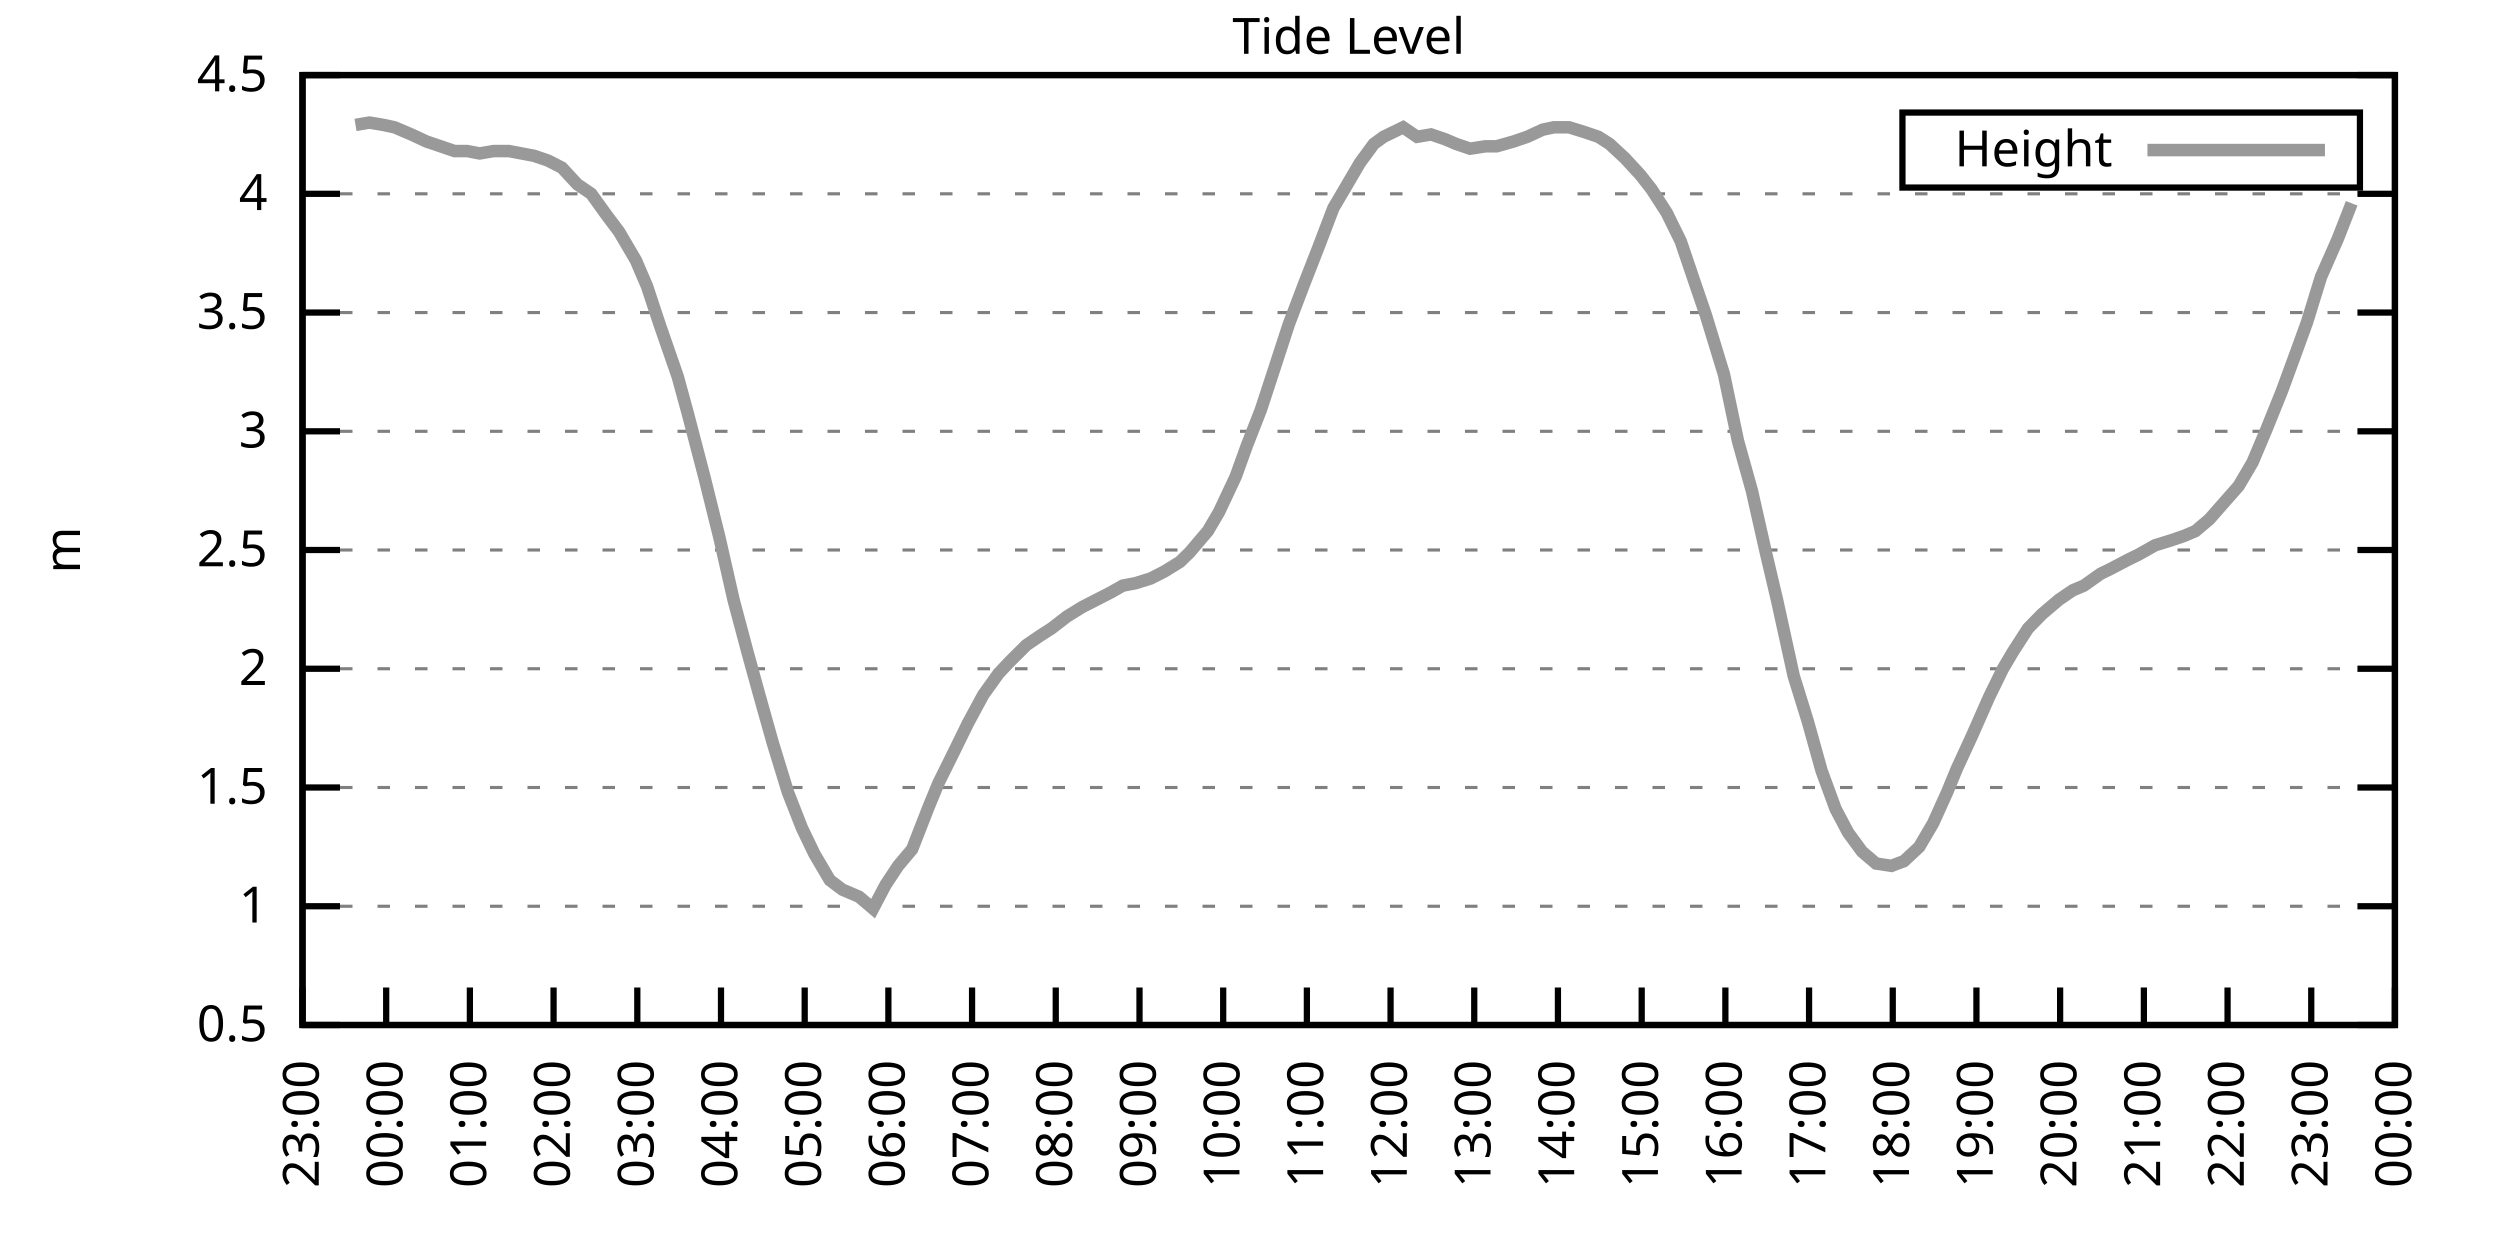
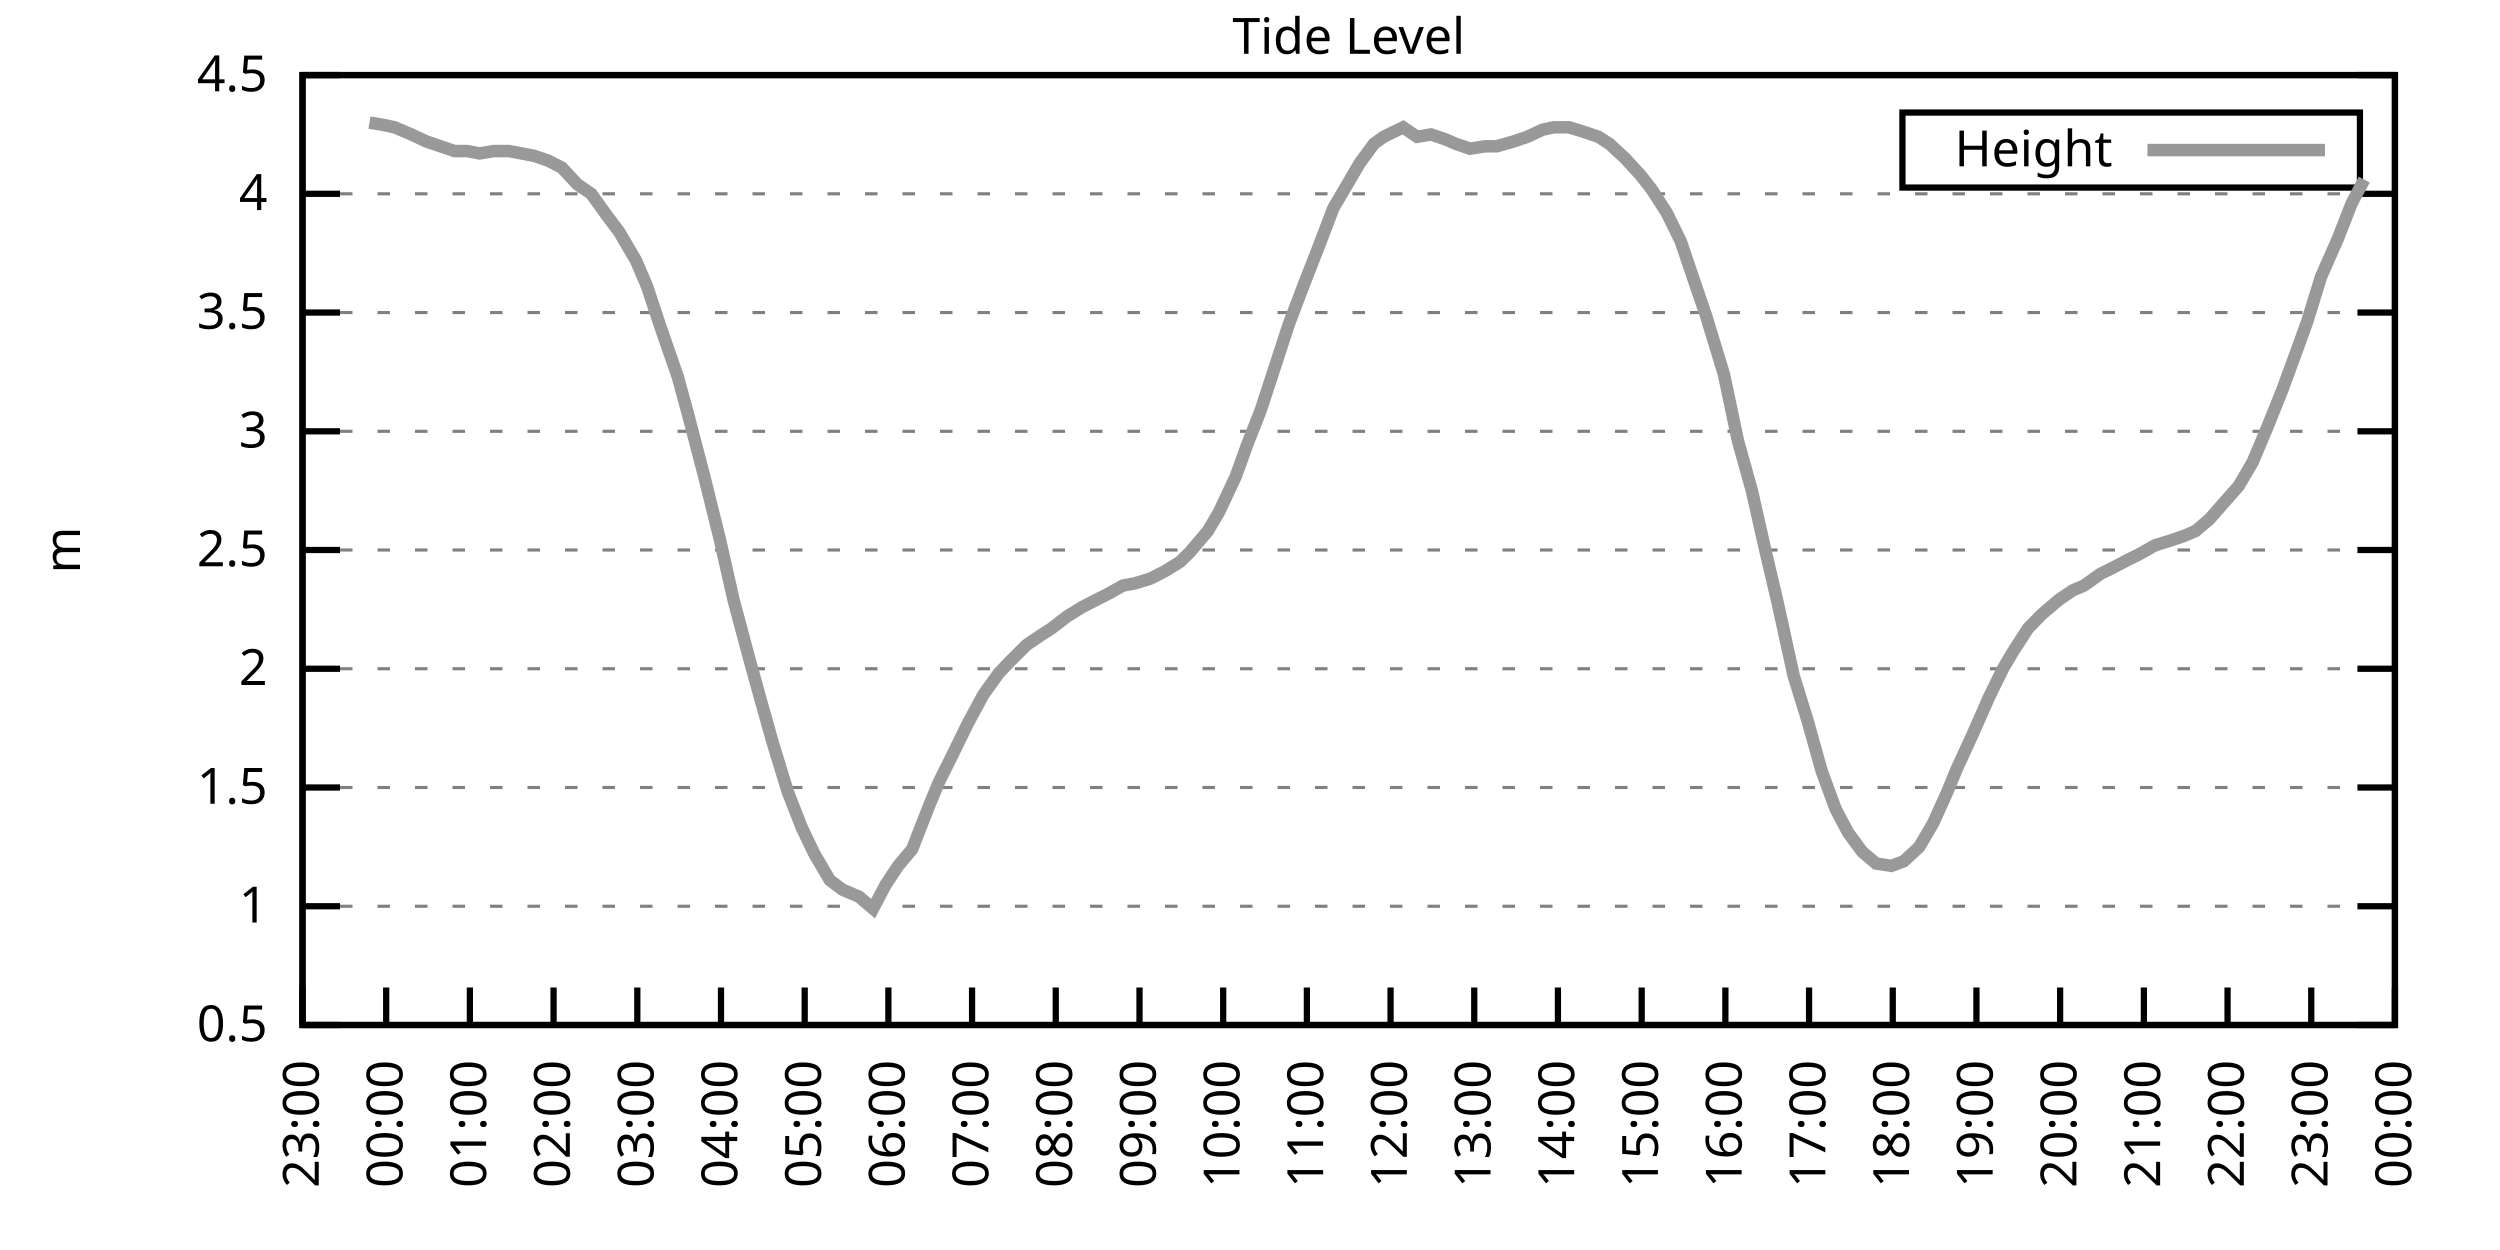
<svg xmlns="http://www.w3.org/2000/svg" xmlns:xlink="http://www.w3.org/1999/xlink" width="400" height="200" viewBox="0 0 400 200">
  <g id="gnuplot_canvas">
    <rect x="0" y="0" width="400" height="200" fill="none" />
    <defs>
      <circle id="gpDot" r="0.5" stroke-width="0.5" stroke="currentColor" />
      <path id="gpPt0" stroke-width="0.333" stroke="currentColor" d="M-1,0 h2 M0,-1 v2" />
      <path id="gpPt1" stroke-width="0.333" stroke="currentColor" d="M-1,-1 L1,1 M1,-1 L-1,1" />
      <path id="gpPt2" stroke-width="0.333" stroke="currentColor" d="M-1,0 L1,0 M0,-1 L0,1 M-1,-1 L1,1 M-1,1 L1,-1" />
      <rect id="gpPt3" stroke-width="0.333" stroke="currentColor" x="-1" y="-1" width="2" height="2" />
      <rect id="gpPt4" stroke-width="0.333" stroke="currentColor" fill="currentColor" x="-1" y="-1" width="2" height="2" />
      <circle id="gpPt5" stroke-width="0.333" stroke="currentColor" cx="0" cy="0" r="1" />
      <use xlink:href="#gpPt5" id="gpPt6" fill="currentColor" stroke="none" />
      <path id="gpPt7" stroke-width="0.333" stroke="currentColor" d="M0,-1.33 L-1.33,0.67 L1.33,0.67 z" />
      <use xlink:href="#gpPt7" id="gpPt8" fill="currentColor" stroke="none" />
      <use xlink:href="#gpPt7" id="gpPt9" stroke="currentColor" transform="rotate(180)" />
      <use xlink:href="#gpPt9" id="gpPt10" fill="currentColor" stroke="none" />
      <use xlink:href="#gpPt3" id="gpPt11" stroke="currentColor" transform="rotate(45)" />
      <use xlink:href="#gpPt11" id="gpPt12" fill="currentColor" stroke="none" />
      <path id="gpPt13" stroke-width="0.333" stroke="currentColor" d="M0,1.330 L1.265,0.411 L0.782,-1.067 L-0.782,-1.076 L-1.265,0.411 z" />
      <use xlink:href="#gpPt13" id="gpPt14" fill="currentColor" stroke="none" />
      <filter id="textbox" filterUnits="objectBoundingBox" x="0" y="0" height="1" width="1">
        <feFlood flood-color="white" flood-opacity="1" result="bgnd" />
        <feComposite in="SourceGraphic" in2="bgnd" operator="atop" />
      </filter>
      <filter id="greybox" filterUnits="objectBoundingBox" x="0" y="0" height="1" width="1">
        <feFlood flood-color="lightgrey" flood-opacity="1" result="grey" />
        <feComposite in="SourceGraphic" in2="grey" operator="atop" />
      </filter>
    </defs>
    <g fill="none" color="white" stroke="currentColor" stroke-width="1.00" stroke-linecap="butt" stroke-linejoin="miter">
</g>
    <g fill="none" color="black" stroke="currentColor" stroke-width="1.00" stroke-linecap="butt" stroke-linejoin="miter">
      <g stroke="none" shape-rendering="crispEdges">
        <polygon fill="rgb(255, 255, 255)" points="48.40,164.00 383.18,164.00 383.18,12.02 48.40,12.02 " />
      </g>
    </g>
    <g fill="none" color="black" stroke="currentColor" stroke-width="1.00" stroke-linecap="butt" stroke-linejoin="miter">
</g>
    <g fill="none" color="black" stroke="black" stroke-width="0.50" stroke-linecap="butt" stroke-linejoin="miter">
</g>
    <g fill="none" color="gray" stroke="currentColor" stroke-width="0.50" stroke-linecap="butt" stroke-linejoin="miter">
      <path stroke="gray" stroke-dasharray="2,4" class="gridline" d="M48.40,164.00 L383.19,164.00  " />
    </g>
    <g fill="none" color="gray" stroke="gray" stroke-width="1.00" stroke-linecap="butt" stroke-linejoin="miter">
</g>
    <g fill="none" color="black" stroke="currentColor" stroke-width="1.00" stroke-linecap="butt" stroke-linejoin="miter">
      <path stroke="black" d="M48.40,164.00 L54.40,164.00 M383.19,164.00 L377.19,164.00  " />
      <g transform="translate(42.80,166.60)" stroke="none" fill="black" font-family="Sans" font-size="8.00" text-anchor="end">
        <text>
          <tspan font-family="Sans"> 0.5</tspan>
        </text>
      </g>
    </g>
    <g fill="none" color="black" stroke="currentColor" stroke-width="1.00" stroke-linecap="butt" stroke-linejoin="miter">
</g>
    <g fill="none" color="black" stroke="black" stroke-width="0.50" stroke-linecap="butt" stroke-linejoin="miter">
</g>
    <g fill="none" color="gray" stroke="currentColor" stroke-width="0.50" stroke-linecap="butt" stroke-linejoin="miter">
      <path stroke="gray" stroke-dasharray="2,4" class="gridline" d="M48.40,145.00 L383.19,145.00  " />
    </g>
    <g fill="none" color="gray" stroke="gray" stroke-width="1.00" stroke-linecap="butt" stroke-linejoin="miter">
</g>
    <g fill="none" color="black" stroke="currentColor" stroke-width="1.00" stroke-linecap="butt" stroke-linejoin="miter">
      <path stroke="black" d="M48.40,145.00 L54.40,145.00 M383.19,145.00 L377.19,145.00  " />
      <g transform="translate(42.80,147.60)" stroke="none" fill="black" font-family="Sans" font-size="8.00" text-anchor="end">
        <text>
          <tspan font-family="Sans"> 1</tspan>
        </text>
      </g>
    </g>
    <g fill="none" color="black" stroke="currentColor" stroke-width="1.00" stroke-linecap="butt" stroke-linejoin="miter">
</g>
    <g fill="none" color="black" stroke="black" stroke-width="0.50" stroke-linecap="butt" stroke-linejoin="miter">
</g>
    <g fill="none" color="gray" stroke="currentColor" stroke-width="0.50" stroke-linecap="butt" stroke-linejoin="miter">
      <path stroke="gray" stroke-dasharray="2,4" class="gridline" d="M48.40,126.00 L383.19,126.00  " />
    </g>
    <g fill="none" color="gray" stroke="gray" stroke-width="1.00" stroke-linecap="butt" stroke-linejoin="miter">
</g>
    <g fill="none" color="black" stroke="currentColor" stroke-width="1.00" stroke-linecap="butt" stroke-linejoin="miter">
      <path stroke="black" d="M48.40,126.00 L54.40,126.00 M383.19,126.00 L377.19,126.00  " />
      <g transform="translate(42.80,128.60)" stroke="none" fill="black" font-family="Sans" font-size="8.00" text-anchor="end">
        <text>
          <tspan font-family="Sans"> 1.5</tspan>
        </text>
      </g>
    </g>
    <g fill="none" color="black" stroke="currentColor" stroke-width="1.00" stroke-linecap="butt" stroke-linejoin="miter">
</g>
    <g fill="none" color="black" stroke="black" stroke-width="0.50" stroke-linecap="butt" stroke-linejoin="miter">
</g>
    <g fill="none" color="gray" stroke="currentColor" stroke-width="0.50" stroke-linecap="butt" stroke-linejoin="miter">
      <path stroke="gray" stroke-dasharray="2,4" class="gridline" d="M48.40,107.00 L383.19,107.00  " />
    </g>
    <g fill="none" color="gray" stroke="gray" stroke-width="1.00" stroke-linecap="butt" stroke-linejoin="miter">
</g>
    <g fill="none" color="black" stroke="currentColor" stroke-width="1.00" stroke-linecap="butt" stroke-linejoin="miter">
      <path stroke="black" d="M48.40,107.00 L54.40,107.00 M383.19,107.00 L377.19,107.00  " />
      <g transform="translate(42.80,109.60)" stroke="none" fill="black" font-family="Sans" font-size="8.00" text-anchor="end">
        <text>
          <tspan font-family="Sans"> 2</tspan>
        </text>
      </g>
    </g>
    <g fill="none" color="black" stroke="currentColor" stroke-width="1.00" stroke-linecap="butt" stroke-linejoin="miter">
</g>
    <g fill="none" color="black" stroke="black" stroke-width="0.50" stroke-linecap="butt" stroke-linejoin="miter">
</g>
    <g fill="none" color="gray" stroke="currentColor" stroke-width="0.50" stroke-linecap="butt" stroke-linejoin="miter">
      <path stroke="gray" stroke-dasharray="2,4" class="gridline" d="M48.40,88.00 L383.19,88.00  " />
    </g>
    <g fill="none" color="gray" stroke="gray" stroke-width="1.00" stroke-linecap="butt" stroke-linejoin="miter">
</g>
    <g fill="none" color="black" stroke="currentColor" stroke-width="1.00" stroke-linecap="butt" stroke-linejoin="miter">
      <path stroke="black" d="M48.40,88.00 L54.40,88.00 M383.19,88.00 L377.19,88.00  " />
      <g transform="translate(42.80,90.60)" stroke="none" fill="black" font-family="Sans" font-size="8.00" text-anchor="end">
        <text>
          <tspan font-family="Sans"> 2.5</tspan>
        </text>
      </g>
    </g>
    <g fill="none" color="black" stroke="currentColor" stroke-width="1.00" stroke-linecap="butt" stroke-linejoin="miter">
</g>
    <g fill="none" color="black" stroke="black" stroke-width="0.50" stroke-linecap="butt" stroke-linejoin="miter">
</g>
    <g fill="none" color="gray" stroke="currentColor" stroke-width="0.50" stroke-linecap="butt" stroke-linejoin="miter">
      <path stroke="gray" stroke-dasharray="2,4" class="gridline" d="M48.40,69.01 L383.19,69.01  " />
    </g>
    <g fill="none" color="gray" stroke="gray" stroke-width="1.00" stroke-linecap="butt" stroke-linejoin="miter">
</g>
    <g fill="none" color="black" stroke="currentColor" stroke-width="1.00" stroke-linecap="butt" stroke-linejoin="miter">
      <path stroke="black" d="M48.40,69.01 L54.40,69.01 M383.19,69.01 L377.19,69.01  " />
      <g transform="translate(42.80,71.61)" stroke="none" fill="black" font-family="Sans" font-size="8.00" text-anchor="end">
        <text>
          <tspan font-family="Sans"> 3</tspan>
        </text>
      </g>
    </g>
    <g fill="none" color="black" stroke="currentColor" stroke-width="1.00" stroke-linecap="butt" stroke-linejoin="miter">
</g>
    <g fill="none" color="black" stroke="black" stroke-width="0.50" stroke-linecap="butt" stroke-linejoin="miter">
</g>
    <g fill="none" color="gray" stroke="currentColor" stroke-width="0.50" stroke-linecap="butt" stroke-linejoin="miter">
      <path stroke="gray" stroke-dasharray="2,4" class="gridline" d="M48.40,50.01 L383.19,50.01  " />
    </g>
    <g fill="none" color="gray" stroke="gray" stroke-width="1.00" stroke-linecap="butt" stroke-linejoin="miter">
</g>
    <g fill="none" color="black" stroke="currentColor" stroke-width="1.00" stroke-linecap="butt" stroke-linejoin="miter">
      <path stroke="black" d="M48.40,50.01 L54.40,50.01 M383.19,50.01 L377.19,50.01  " />
      <g transform="translate(42.80,52.61)" stroke="none" fill="black" font-family="Sans" font-size="8.00" text-anchor="end">
        <text>
          <tspan font-family="Sans"> 3.5</tspan>
        </text>
      </g>
    </g>
    <g fill="none" color="black" stroke="currentColor" stroke-width="1.00" stroke-linecap="butt" stroke-linejoin="miter">
</g>
    <g fill="none" color="black" stroke="black" stroke-width="0.50" stroke-linecap="butt" stroke-linejoin="miter">
</g>
    <g fill="none" color="gray" stroke="currentColor" stroke-width="0.50" stroke-linecap="butt" stroke-linejoin="miter">
      <path stroke="gray" stroke-dasharray="2,4" class="gridline" d="M48.40,31.01 L383.19,31.01  " />
    </g>
    <g fill="none" color="gray" stroke="gray" stroke-width="1.00" stroke-linecap="butt" stroke-linejoin="miter">
</g>
    <g fill="none" color="black" stroke="currentColor" stroke-width="1.00" stroke-linecap="butt" stroke-linejoin="miter">
      <path stroke="black" d="M48.40,31.01 L54.40,31.01 M383.19,31.01 L377.19,31.01  " />
      <g transform="translate(42.80,33.61)" stroke="none" fill="black" font-family="Sans" font-size="8.00" text-anchor="end">
        <text>
          <tspan font-family="Sans"> 4</tspan>
        </text>
      </g>
    </g>
    <g fill="none" color="black" stroke="currentColor" stroke-width="1.00" stroke-linecap="butt" stroke-linejoin="miter">
</g>
    <g fill="none" color="black" stroke="black" stroke-width="0.50" stroke-linecap="butt" stroke-linejoin="miter">
</g>
    <g fill="none" color="gray" stroke="currentColor" stroke-width="0.50" stroke-linecap="butt" stroke-linejoin="miter">
      <path stroke="gray" stroke-dasharray="2,4" class="gridline" d="M48.40,12.01 L383.19,12.01  " />
    </g>
    <g fill="none" color="gray" stroke="gray" stroke-width="1.00" stroke-linecap="butt" stroke-linejoin="miter">
</g>
    <g fill="none" color="black" stroke="currentColor" stroke-width="1.00" stroke-linecap="butt" stroke-linejoin="miter">
      <path stroke="black" d="M48.40,12.01 L54.40,12.01 M383.19,12.01 L377.19,12.01  " />
      <g transform="translate(42.80,14.61)" stroke="none" fill="black" font-family="Sans" font-size="8.00" text-anchor="end">
        <text>
          <tspan font-family="Sans"> 4.5</tspan>
        </text>
      </g>
    </g>
    <g fill="none" color="black" stroke="currentColor" stroke-width="1.00" stroke-linecap="butt" stroke-linejoin="miter">
      <path stroke="black" d="M48.40,164.00 L48.40,158.00  " />
      <g transform="translate(51.00,169.60) rotate(270.00)" stroke="none" fill="black" font-family="Sans" font-size="8.00" text-anchor="end">
        <text>
          <tspan font-family="Sans">23:00</tspan>
        </text>
      </g>
    </g>
    <g fill="none" color="black" stroke="currentColor" stroke-width="1.00" stroke-linecap="butt" stroke-linejoin="miter">
      <path stroke="black" d="M61.79,164.00 L61.79,158.00  " />
      <g transform="translate(64.39,169.60) rotate(270.00)" stroke="none" fill="black" font-family="Sans" font-size="8.00" text-anchor="end">
        <text>
          <tspan font-family="Sans">00:00</tspan>
        </text>
      </g>
    </g>
    <g fill="none" color="black" stroke="currentColor" stroke-width="1.00" stroke-linecap="butt" stroke-linejoin="miter">
      <path stroke="black" d="M75.18,164.00 L75.18,158.00  " />
      <g transform="translate(77.78,169.60) rotate(270.00)" stroke="none" fill="black" font-family="Sans" font-size="8.00" text-anchor="end">
        <text>
          <tspan font-family="Sans">01:00</tspan>
        </text>
      </g>
    </g>
    <g fill="none" color="black" stroke="currentColor" stroke-width="1.00" stroke-linecap="butt" stroke-linejoin="miter">
      <path stroke="black" d="M88.57,164.00 L88.57,158.00  " />
      <g transform="translate(91.17,169.60) rotate(270.00)" stroke="none" fill="black" font-family="Sans" font-size="8.00" text-anchor="end">
        <text>
          <tspan font-family="Sans">02:00</tspan>
        </text>
      </g>
    </g>
    <g fill="none" color="black" stroke="currentColor" stroke-width="1.00" stroke-linecap="butt" stroke-linejoin="miter">
      <path stroke="black" d="M101.97,164.00 L101.97,158.00  " />
      <g transform="translate(104.57,169.60) rotate(270.00)" stroke="none" fill="black" font-family="Sans" font-size="8.00" text-anchor="end">
        <text>
          <tspan font-family="Sans">03:00</tspan>
        </text>
      </g>
    </g>
    <g fill="none" color="black" stroke="currentColor" stroke-width="1.00" stroke-linecap="butt" stroke-linejoin="miter">
      <path stroke="black" d="M115.36,164.00 L115.36,158.00  " />
      <g transform="translate(117.96,169.60) rotate(270.00)" stroke="none" fill="black" font-family="Sans" font-size="8.00" text-anchor="end">
        <text>
          <tspan font-family="Sans">04:00</tspan>
        </text>
      </g>
    </g>
    <g fill="none" color="black" stroke="currentColor" stroke-width="1.00" stroke-linecap="butt" stroke-linejoin="miter">
      <path stroke="black" d="M128.75,164.00 L128.75,158.00  " />
      <g transform="translate(131.35,169.60) rotate(270.00)" stroke="none" fill="black" font-family="Sans" font-size="8.00" text-anchor="end">
        <text>
          <tspan font-family="Sans">05:00</tspan>
        </text>
      </g>
    </g>
    <g fill="none" color="black" stroke="currentColor" stroke-width="1.00" stroke-linecap="butt" stroke-linejoin="miter">
      <path stroke="black" d="M142.14,164.00 L142.14,158.00  " />
      <g transform="translate(144.74,169.60) rotate(270.00)" stroke="none" fill="black" font-family="Sans" font-size="8.00" text-anchor="end">
        <text>
          <tspan font-family="Sans">06:00</tspan>
        </text>
      </g>
    </g>
    <g fill="none" color="black" stroke="currentColor" stroke-width="1.00" stroke-linecap="butt" stroke-linejoin="miter">
      <path stroke="black" d="M155.53,164.00 L155.53,158.00  " />
      <g transform="translate(158.13,169.60) rotate(270.00)" stroke="none" fill="black" font-family="Sans" font-size="8.00" text-anchor="end">
        <text>
          <tspan font-family="Sans">07:00</tspan>
        </text>
      </g>
    </g>
    <g fill="none" color="black" stroke="currentColor" stroke-width="1.00" stroke-linecap="butt" stroke-linejoin="miter">
      <path stroke="black" d="M168.92,164.00 L168.92,158.00  " />
      <g transform="translate(171.52,169.60) rotate(270.00)" stroke="none" fill="black" font-family="Sans" font-size="8.00" text-anchor="end">
        <text>
          <tspan font-family="Sans">08:00</tspan>
        </text>
      </g>
    </g>
    <g fill="none" color="black" stroke="currentColor" stroke-width="1.00" stroke-linecap="butt" stroke-linejoin="miter">
      <path stroke="black" d="M182.32,164.00 L182.32,158.00  " />
      <g transform="translate(184.92,169.60) rotate(270.00)" stroke="none" fill="black" font-family="Sans" font-size="8.00" text-anchor="end">
        <text>
          <tspan font-family="Sans">09:00</tspan>
        </text>
      </g>
    </g>
    <g fill="none" color="black" stroke="currentColor" stroke-width="1.00" stroke-linecap="butt" stroke-linejoin="miter">
      <path stroke="black" d="M195.71,164.00 L195.71,158.00  " />
      <g transform="translate(198.31,169.60) rotate(270.00)" stroke="none" fill="black" font-family="Sans" font-size="8.00" text-anchor="end">
        <text>
          <tspan font-family="Sans">10:00</tspan>
        </text>
      </g>
    </g>
    <g fill="none" color="black" stroke="currentColor" stroke-width="1.00" stroke-linecap="butt" stroke-linejoin="miter">
      <path stroke="black" d="M209.10,164.00 L209.10,158.00  " />
      <g transform="translate(211.70,169.60) rotate(270.00)" stroke="none" fill="black" font-family="Sans" font-size="8.00" text-anchor="end">
        <text>
          <tspan font-family="Sans">11:00</tspan>
        </text>
      </g>
    </g>
    <g fill="none" color="black" stroke="currentColor" stroke-width="1.00" stroke-linecap="butt" stroke-linejoin="miter">
      <path stroke="black" d="M222.49,164.00 L222.49,158.00  " />
      <g transform="translate(225.09,169.60) rotate(270.00)" stroke="none" fill="black" font-family="Sans" font-size="8.00" text-anchor="end">
        <text>
          <tspan font-family="Sans">12:00</tspan>
        </text>
      </g>
    </g>
    <g fill="none" color="black" stroke="currentColor" stroke-width="1.00" stroke-linecap="butt" stroke-linejoin="miter">
      <path stroke="black" d="M235.88,164.00 L235.88,158.00  " />
      <g transform="translate(238.48,169.60) rotate(270.00)" stroke="none" fill="black" font-family="Sans" font-size="8.00" text-anchor="end">
        <text>
          <tspan font-family="Sans">13:00</tspan>
        </text>
      </g>
    </g>
    <g fill="none" color="black" stroke="currentColor" stroke-width="1.00" stroke-linecap="butt" stroke-linejoin="miter">
      <path stroke="black" d="M249.27,164.00 L249.27,158.00  " />
      <g transform="translate(251.87,169.60) rotate(270.00)" stroke="none" fill="black" font-family="Sans" font-size="8.00" text-anchor="end">
        <text>
          <tspan font-family="Sans">14:00</tspan>
        </text>
      </g>
    </g>
    <g fill="none" color="black" stroke="currentColor" stroke-width="1.00" stroke-linecap="butt" stroke-linejoin="miter">
      <path stroke="black" d="M262.67,164.00 L262.67,158.00  " />
      <g transform="translate(265.27,169.60) rotate(270.00)" stroke="none" fill="black" font-family="Sans" font-size="8.00" text-anchor="end">
        <text>
          <tspan font-family="Sans">15:00</tspan>
        </text>
      </g>
    </g>
    <g fill="none" color="black" stroke="currentColor" stroke-width="1.00" stroke-linecap="butt" stroke-linejoin="miter">
      <path stroke="black" d="M276.06,164.00 L276.06,158.00  " />
      <g transform="translate(278.66,169.60) rotate(270.00)" stroke="none" fill="black" font-family="Sans" font-size="8.00" text-anchor="end">
        <text>
          <tspan font-family="Sans">16:00</tspan>
        </text>
      </g>
    </g>
    <g fill="none" color="black" stroke="currentColor" stroke-width="1.00" stroke-linecap="butt" stroke-linejoin="miter">
      <path stroke="black" d="M289.45,164.00 L289.45,158.00  " />
      <g transform="translate(292.05,169.60) rotate(270.00)" stroke="none" fill="black" font-family="Sans" font-size="8.00" text-anchor="end">
        <text>
          <tspan font-family="Sans">17:00</tspan>
        </text>
      </g>
    </g>
    <g fill="none" color="black" stroke="currentColor" stroke-width="1.00" stroke-linecap="butt" stroke-linejoin="miter">
      <path stroke="black" d="M302.84,164.00 L302.84,158.00  " />
      <g transform="translate(305.44,169.60) rotate(270.00)" stroke="none" fill="black" font-family="Sans" font-size="8.00" text-anchor="end">
        <text>
          <tspan font-family="Sans">18:00</tspan>
        </text>
      </g>
    </g>
    <g fill="none" color="black" stroke="currentColor" stroke-width="1.00" stroke-linecap="butt" stroke-linejoin="miter">
      <path stroke="black" d="M316.23,164.00 L316.23,158.00  " />
      <g transform="translate(318.83,169.60) rotate(270.00)" stroke="none" fill="black" font-family="Sans" font-size="8.00" text-anchor="end">
        <text>
          <tspan font-family="Sans">19:00</tspan>
        </text>
      </g>
    </g>
    <g fill="none" color="black" stroke="currentColor" stroke-width="1.00" stroke-linecap="butt" stroke-linejoin="miter">
      <path stroke="black" d="M329.62,164.00 L329.62,158.00  " />
      <g transform="translate(332.22,169.60) rotate(270.00)" stroke="none" fill="black" font-family="Sans" font-size="8.00" text-anchor="end">
        <text>
          <tspan font-family="Sans">20:00</tspan>
        </text>
      </g>
    </g>
    <g fill="none" color="black" stroke="currentColor" stroke-width="1.00" stroke-linecap="butt" stroke-linejoin="miter">
      <path stroke="black" d="M343.02,164.00 L343.02,158.00  " />
      <g transform="translate(345.62,169.60) rotate(270.00)" stroke="none" fill="black" font-family="Sans" font-size="8.00" text-anchor="end">
        <text>
          <tspan font-family="Sans">21:00</tspan>
        </text>
      </g>
    </g>
    <g fill="none" color="black" stroke="currentColor" stroke-width="1.00" stroke-linecap="butt" stroke-linejoin="miter">
      <path stroke="black" d="M356.41,164.00 L356.41,158.00  " />
      <g transform="translate(359.01,169.60) rotate(270.00)" stroke="none" fill="black" font-family="Sans" font-size="8.00" text-anchor="end">
        <text>
          <tspan font-family="Sans">22:00</tspan>
        </text>
      </g>
    </g>
    <g fill="none" color="black" stroke="currentColor" stroke-width="1.00" stroke-linecap="butt" stroke-linejoin="miter">
      <path stroke="black" d="M369.80,164.00 L369.80,158.00  " />
      <g transform="translate(372.40,169.60) rotate(270.00)" stroke="none" fill="black" font-family="Sans" font-size="8.00" text-anchor="end">
        <text>
          <tspan font-family="Sans">23:00</tspan>
        </text>
      </g>
    </g>
    <g fill="none" color="black" stroke="currentColor" stroke-width="1.00" stroke-linecap="butt" stroke-linejoin="miter">
      <path stroke="black" d="M383.19,164.00 L383.19,158.00  " />
      <g transform="translate(385.79,169.60) rotate(270.00)" stroke="none" fill="black" font-family="Sans" font-size="8.00" text-anchor="end">
        <text>
          <tspan font-family="Sans">00:00</tspan>
        </text>
      </g>
    </g>
    <g fill="none" color="black" stroke="currentColor" stroke-width="1.00" stroke-linecap="butt" stroke-linejoin="miter">
</g>
    <g fill="none" color="black" stroke="currentColor" stroke-width="1.00" stroke-linecap="butt" stroke-linejoin="miter">
      <path stroke="black" d="M48.40,12.01 L48.40,164.00 L383.19,164.00 L383.19,12.01 L48.40,12.01 Z  " />
    </g>
    <g fill="none" color="black" stroke="currentColor" stroke-width="1.00" stroke-linecap="butt" stroke-linejoin="miter">
</g>
    <g fill="none" color="black" stroke="currentColor" stroke-width="1.00" stroke-linecap="butt" stroke-linejoin="miter">
      <path stroke="black" d="M304.39,30.01 L304.39,18.01 L377.59,18.01 L377.59,30.01 L304.39,30.01 Z  " />
    </g>
    <g id="Tide_level_plot_1">
      <g fill="none" color="white" stroke="black" stroke-width="2.00" stroke-linecap="butt" stroke-linejoin="miter">
</g>
      <g fill="none" color="black" stroke="currentColor" stroke-width="2.00" stroke-linecap="butt" stroke-linejoin="miter">
        <g transform="translate(337.99,26.61)" stroke="none" fill="black" font-family="Sans" font-size="8.00" text-anchor="end">
          <text>
            <tspan font-family="Sans">Height</tspan>
          </text>
        </g>
      </g>
      <g fill="none" color="black" stroke="currentColor" stroke-width="2.00" stroke-linecap="butt" stroke-linejoin="miter">
-         <path stroke="rgb(153, 153, 153)" d="M343.59,24.01 L371.99,24.01 M56.88,19.99 L59.11,19.61 L61.35,19.99 L63.13,20.37 L65.81,21.51 L68.26,22.65   L70.50,23.41 L72.73,24.17 L74.74,24.17 L76.75,24.55 L78.98,24.17 L81.43,24.17 L83.44,24.55 L85.45,24.93   L87.68,25.69 L89.91,26.83 L92.37,29.49 L94.60,31.01 L97.06,34.43 L99.06,37.09 L101.74,41.65 L103.53,45.83   L105.54,51.91 L108.44,60.27 L110.00,65.97 L112.68,76.23 L115.13,86.11 L117.37,95.98 L119.60,104.34 L121.38,110.80   L123.62,118.78 L126.07,126.76 L128.30,132.46 L130.31,136.64 L132.77,140.82 L134.78,142.34 L137.45,143.48 L139.69,145.38   L141.69,141.58 L143.70,138.54 L145.94,135.88 L148.61,129.04 L150.18,125.24 L152.63,120.30 L154.86,115.74 L157.32,111.18   L159.77,107.76 L161.56,105.86 L164.24,103.20 L166.47,101.68 L168.25,100.54 L170.71,98.64 L173.17,97.12 L175.40,95.98   L177.63,94.84 L179.64,93.70 L181.65,93.32 L184.10,92.56 L186.33,91.42 L188.79,89.90 L190.35,88.38 L193.25,84.97   L195.04,81.93 L197.72,76.23 L199.50,71.29 L201.73,65.59 L203.97,58.75 L206.20,51.91 L208.65,45.45 L210.88,39.75   L213.34,33.29 L215.13,30.25 L217.58,26.07 L219.81,23.03 L221.37,21.89 L224.50,20.37 L226.73,21.89 L228.96,21.51   L231.20,22.27 L232.98,23.03 L235.21,23.79 L237.67,23.41 L239.45,23.41 L242.13,22.65 L244.36,21.89 L246.82,20.75   L248.60,20.37 L251.06,20.37 L253.51,21.13 L255.75,21.89 L257.53,23.03 L259.99,25.31 L262.44,27.97 L264.23,30.25   L266.68,34.05 L268.92,38.61 L271.37,45.83 L272.93,50.39 L275.83,59.89 L278.07,70.53 L280.30,78.51 L282.53,88.38   L284.32,95.98 L286.99,108.14 L289.23,115.36 L291.46,123.34 L293.69,129.42 L295.70,133.22 L297.93,136.26 L300.16,138.16   L302.62,138.54 L304.63,137.78 L307.08,135.50 L309.31,131.70 L311.54,126.76 L313.11,122.96 L315.56,117.64 L318.24,111.56   L320.47,107.00 L322.04,104.34 L324.49,100.54 L326.72,98.26 L329.40,95.98 L331.63,94.46 L333.42,93.70 L336.10,91.80   L337.66,91.04 L340.56,89.52 L342.12,88.76 L344.80,87.25 L347.26,86.49 L349.49,85.73 L351.27,84.97 L353.51,83.07   L355.51,80.79 L358.19,77.75 L360.42,73.95 L362.66,68.63 L365.11,62.55 L367.34,56.47 L369.13,51.53 L371.36,44.31   L374.04,38.23 L376.27,32.53  " />
+         <path stroke="rgb(153, 153, 153)" d="M343.59,24.01 L371.99,24.01 M59.11,19.61 L61.35,19.99 L63.13,20.37 L65.81,21.51 L68.26,22.65 L70.50,23.41   L72.73,24.17 L74.74,24.17 L76.75,24.55 L78.98,24.17 L81.43,24.17 L83.44,24.55 L85.45,24.93 L87.68,25.69   L89.91,26.83 L92.37,29.49 L94.60,31.01 L97.06,34.43 L99.06,37.09 L101.74,41.65 L103.53,45.83 L105.54,51.91   L108.44,60.27 L110.00,65.97 L112.68,76.23 L115.13,86.11 L117.37,95.98 L119.60,104.34 L121.38,110.80 L123.62,118.78   L126.07,126.76 L128.30,132.46 L130.31,136.64 L132.77,140.82 L134.78,142.34 L137.45,143.48 L139.69,145.38 L141.69,141.58   L143.70,138.54 L145.94,135.88 L148.61,129.04 L150.18,125.24 L152.63,120.30 L154.86,115.74 L157.32,111.18 L159.77,107.76   L161.56,105.86 L164.24,103.20 L166.47,101.68 L168.25,100.54 L170.71,98.64 L173.17,97.12 L175.40,95.98 L177.63,94.84   L179.64,93.70 L181.65,93.32 L184.10,92.56 L186.33,91.42 L188.79,89.90 L190.35,88.38 L193.25,84.97 L195.04,81.93   L197.72,76.23 L199.50,71.29 L201.73,65.59 L203.97,58.75 L206.20,51.91 L208.65,45.45 L210.88,39.75 L213.34,33.29   L215.13,30.25 L217.58,26.07 L219.81,23.03 L221.37,21.89 L224.50,20.37 L226.73,21.89 L228.96,21.51 L231.20,22.27   L232.98,23.03 L235.21,23.79 L237.67,23.41 L239.45,23.41 L242.13,22.65 L244.36,21.89 L246.82,20.75 L248.60,20.37   L251.06,20.37 L253.51,21.13 L255.75,21.89 L257.53,23.03 L259.99,25.31 L262.44,27.97 L264.23,30.25 L266.68,34.05   L268.92,38.61 L271.37,45.83 L272.93,50.39 L275.83,59.89 L278.07,70.53 L280.30,78.51 L282.53,88.38 L284.32,95.98   L286.99,108.14 L289.23,115.36 L291.46,123.34 L293.69,129.42 L295.70,133.22 L297.93,136.26 L300.16,138.16 L302.62,138.54   L304.63,137.78 L307.08,135.50 L309.31,131.70 L311.54,126.76 L313.11,122.96 L315.56,117.64 L318.24,111.56 L320.47,107.00   L322.04,104.34 L324.49,100.54 L326.72,98.26 L329.40,95.98 L331.63,94.46 L333.42,93.70 L336.10,91.80 L337.66,91.04   L340.56,89.52 L342.12,88.76 L344.80,87.25 L347.26,86.49 L349.49,85.73 L351.27,84.97 L353.51,83.07 L355.51,80.79   L358.19,77.75 L360.42,73.95 L362.66,68.63 L365.11,62.55 L367.34,56.47 L369.13,51.53 L371.36,44.31 L374.04,38.23   L376.27,32.53 L378.28,28.73  " />
      </g>
    </g>
    <g fill="none" color="black" stroke="currentColor" stroke-width="2.00" stroke-linecap="butt" stroke-linejoin="miter">
</g>
    <g fill="none" color="black" stroke="black" stroke-width="1.00" stroke-linecap="butt" stroke-linejoin="miter">
</g>
    <g fill="none" color="black" stroke="currentColor" stroke-width="1.00" stroke-linecap="butt" stroke-linejoin="miter">
      <path stroke="black" d="M48.40,12.01 L48.40,164.00 L383.19,164.00 L383.19,12.01 L48.40,12.01 Z  " />
      <g transform="translate(12.80,88.01) rotate(270.00)" stroke="none" fill="black" font-family="Sans" font-size="8.00" text-anchor="middle">
        <text>
          <tspan font-family="Sans">m</tspan>
        </text>
      </g>
    </g>
    <g fill="none" color="black" stroke="currentColor" stroke-width="1.00" stroke-linecap="butt" stroke-linejoin="miter">
</g>
    <g fill="none" color="black" stroke="currentColor" stroke-width="1.00" stroke-linecap="butt" stroke-linejoin="miter">
      <g transform="translate(215.79,8.61)" stroke="none" fill="black" font-family="Sans" font-size="8.00" text-anchor="middle">
        <text>
          <tspan font-family="Sans">Tide Level</tspan>
        </text>
      </g>
    </g>
    <g fill="none" color="black" stroke="currentColor" stroke-width="1.00" stroke-linecap="butt" stroke-linejoin="miter">
</g>
  </g>
</svg>
